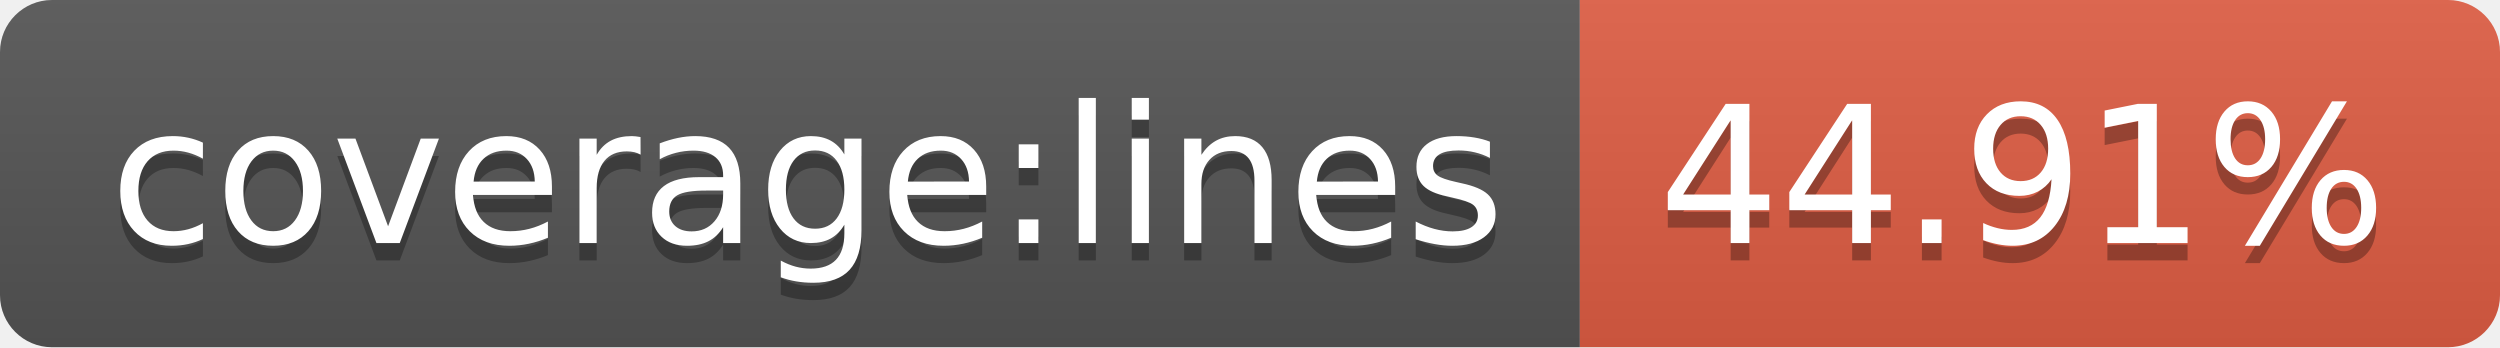
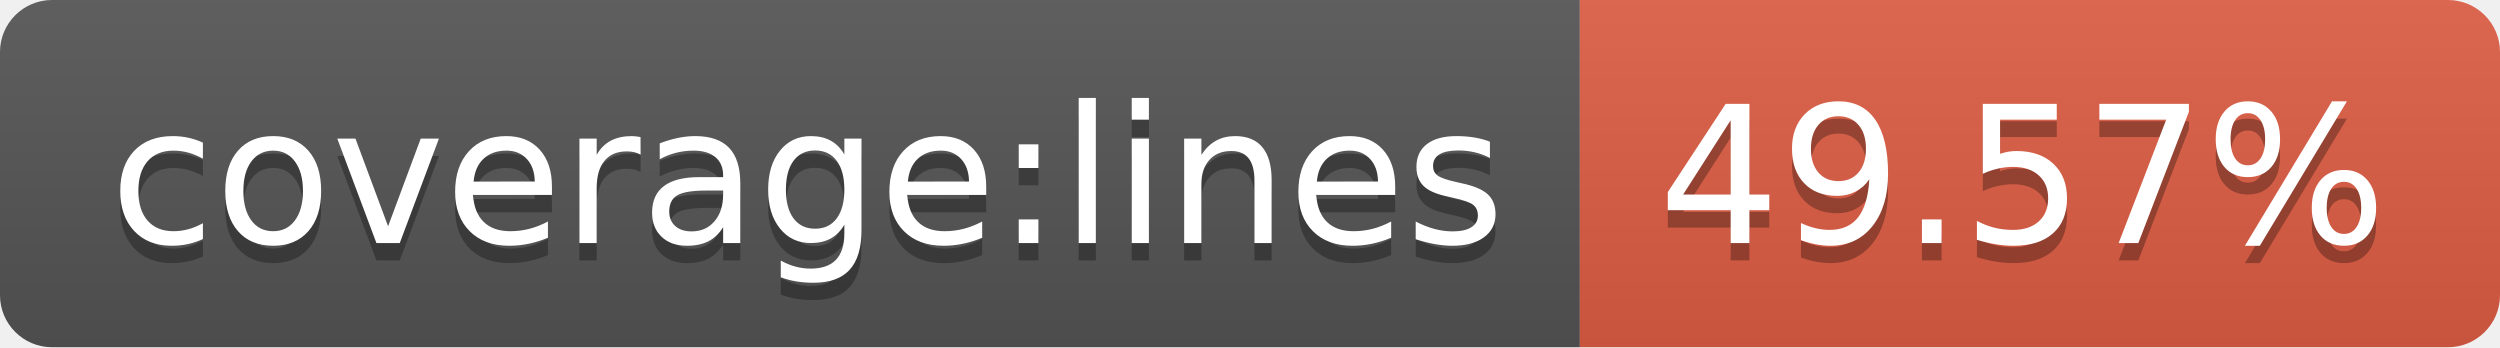
- <svg xmlns="http://www.w3.org/2000/svg" width="144" height="20" role="img" aria-label="coverage:lines: 44.91%">
+ <svg xmlns="http://www.w3.org/2000/svg" width="144" height="20" role="img" aria-label="coverage:lines: 49.57%">
  <linearGradient id="s" x2="0" y2="100%">
    <stop offset="0" stop-color="#bbb" stop-opacity=".1" />
    <stop offset="1" stop-opacity=".1" />
  </linearGradient>
  <clipPath id="r">
    <rect width="144" height="20" rx="3" fill="#fff" />
  </clipPath>
  <g clip-path="url(#r)">
    <rect width="91" height="20" fill="#555" />
    <rect x="91" width="53" height="20" fill="#e05d44" />
    <rect width="144" height="20" fill="url(#s)" />
  </g>
  <g fill="#fff" text-anchor="middle" font-family="Verdana,Geneva,DejaVu Sans,sans-serif" text-rendering="geometricPrecision" font-size="110">
    <text aria-hidden="true" x="465" y="150" fill="#010101" fill-opacity=".3" transform="scale(.1)" textLength="810">coverage:lines</text>
    <text x="465" y="140" transform="scale(.1)" fill="#fff" textLength="810">coverage:lines</text>
-     <text aria-hidden="true" x="1165" y="150" fill="#010101" fill-opacity=".3" transform="scale(.1)" textLength="430">44.91%</text>
-     <text x="1165" y="140" transform="scale(.1)" fill="#fff" textLength="430">44.91%</text>
+     <text aria-hidden="true" x="1165" y="150" fill="#010101" fill-opacity=".3" transform="scale(.1)" textLength="430">49.57%</text>
+     <text x="1165" y="140" transform="scale(.1)" fill="#fff" textLength="430">49.57%</text>
  </g>
</svg>
